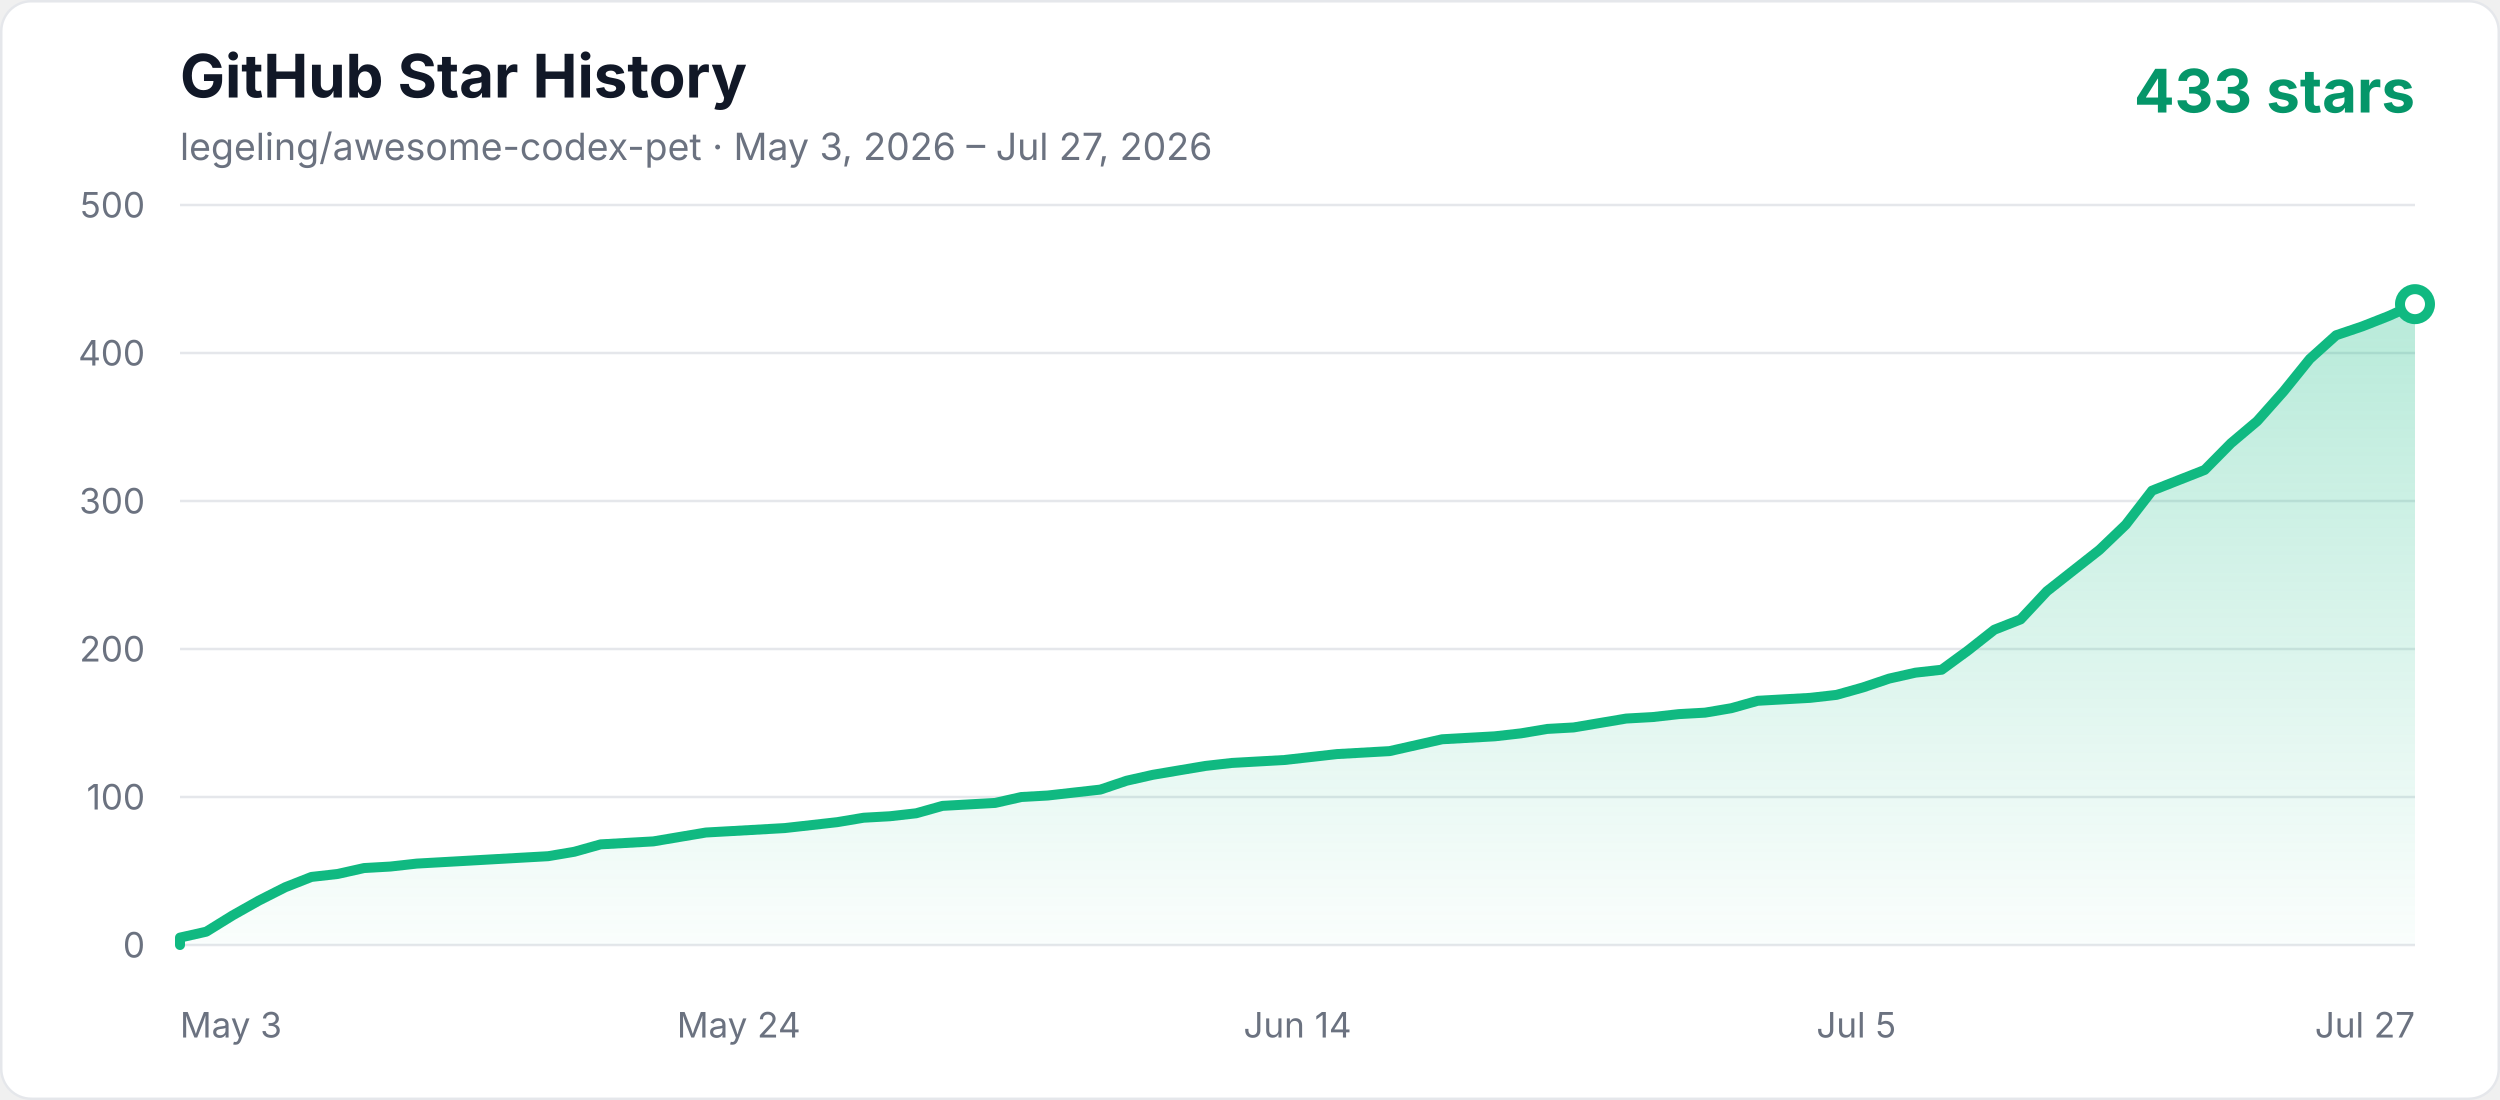
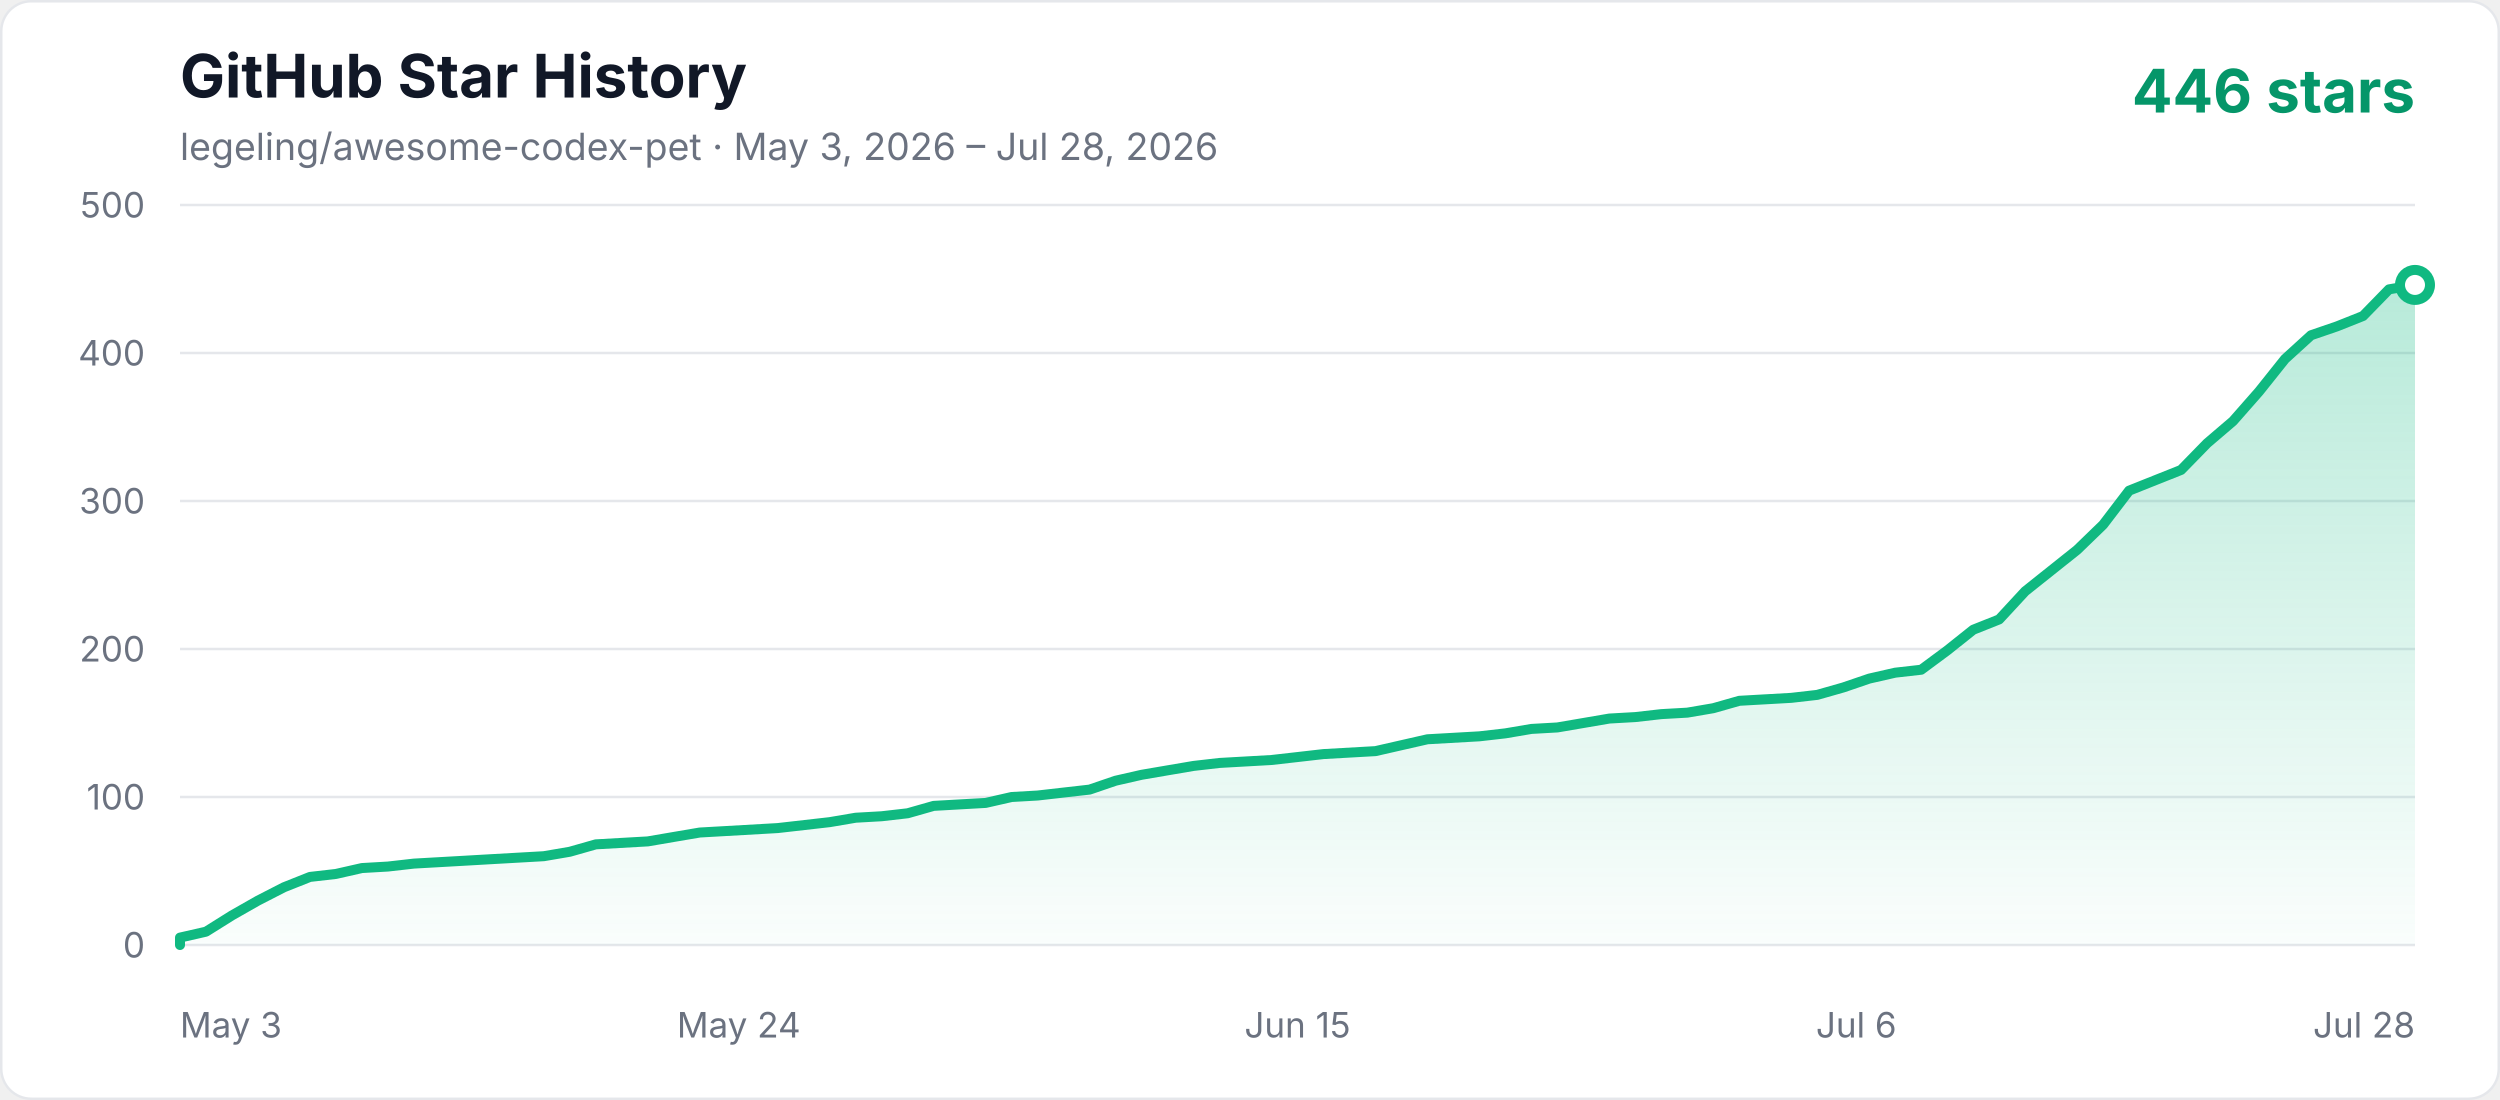
<svg xmlns="http://www.w3.org/2000/svg" width="1000" height="440" viewBox="0 0 1000 440" role="img" aria-labelledby="title description">
  <defs>
    <linearGradient id="area" x1="0" y1="0" x2="0" y2="1">
      <stop offset="0%" stop-color="#10b981" stop-opacity="0.3" />
      <stop offset="100%" stop-color="#10b981" stop-opacity="0.02" />
    </linearGradient>
    <style>
      .axis { fill: #6b7280; font: 14px -apple-system, BlinkMacSystemFont, "Segoe UI", sans-serif; }
      .title { fill: #111827; font: 700 24px -apple-system, BlinkMacSystemFont, "Segoe UI", sans-serif; }
      .subtitle { fill: #6b7280; font: 15px -apple-system, BlinkMacSystemFont, "Segoe UI", sans-serif; }
      .count { fill: #059669; font: 700 24px -apple-system, BlinkMacSystemFont, "Segoe UI", sans-serif; }
    </style>
  </defs>
  <rect x="0.5" y="0.5" width="999" height="439" rx="12" fill="#ffffff" stroke="#e5e7eb" />
  <text x="72" y="39" class="title">GitHub Star History</text>
-   <text x="72" y="64" class="subtitle">legeling/awesome-codex-pet · May 3, 2026 – Jul 27, 2026</text>
-   <text x="966" y="45" text-anchor="end" class="count">433 stars</text>
+   <text x="72" y="64" class="subtitle">legeling/awesome-codex-pet · May 3, 2026 – Jul 28, 2026</text>
+   <text x="966" y="45" text-anchor="end" class="count">446 stars</text>
  <line x1="72" y1="378" x2="966" y2="378" stroke="#e5e7eb" stroke-width="1" />
  <text x="58" y="383" text-anchor="end" class="axis">0</text>
  <line x1="72" y1="318.8" x2="966" y2="318.8" stroke="#e5e7eb" stroke-width="1" />
  <text x="58" y="323.8" text-anchor="end" class="axis">100</text>
  <line x1="72" y1="259.6" x2="966" y2="259.6" stroke="#e5e7eb" stroke-width="1" />
  <text x="58" y="264.6" text-anchor="end" class="axis">200</text>
  <line x1="72" y1="200.4" x2="966" y2="200.4" stroke="#e5e7eb" stroke-width="1" />
  <text x="58" y="205.4" text-anchor="end" class="axis">300</text>
  <line x1="72" y1="141.2" x2="966" y2="141.2" stroke="#e5e7eb" stroke-width="1" />
  <text x="58" y="146.2" text-anchor="end" class="axis">400</text>
  <line x1="72" y1="82" x2="966" y2="82" stroke="#e5e7eb" stroke-width="1" />
  <text x="58" y="87" text-anchor="end" class="axis">500</text>
  <text x="72" y="415" text-anchor="start" class="axis">May 3</text>
  <text x="295.5" y="415" text-anchor="middle" class="axis">May 24</text>
-   <text x="519" y="415" text-anchor="middle" class="axis">Jun 14</text>
-   <text x="742.5" y="415" text-anchor="middle" class="axis">Jul 5</text>
-   <text x="966" y="415" text-anchor="end" class="axis">Jul 27</text>
-   <polygon points="72,378 72.00,375.04 82.52,372.67 93.04,366.16 103.55,360.24 114.07,354.91 124.59,350.77 135.11,349.58 145.62,347.22 156.14,346.62 166.66,345.44 177.18,344.85 187.69,344.26 198.21,343.66 208.73,343.07 219.25,342.48 229.76,340.70 240.28,337.74 261.32,336.56 271.84,334.78 282.35,333.01 292.87,332.42 313.91,331.23 334.94,328.86 345.46,327.09 355.98,326.50 366.49,325.31 377.01,322.35 387.53,321.76 398.05,321.17 408.56,318.80 419.08,318.21 429.60,317.02 440.12,315.84 450.64,312.29 461.15,309.92 471.67,308.14 482.19,306.37 492.71,305.18 503.22,304.59 513.74,304.00 524.26,302.82 534.78,301.63 555.81,300.45 566.33,298.08 576.85,295.71 597.88,294.53 608.40,293.34 618.92,291.57 629.44,290.98 639.95,289.20 650.47,287.42 660.99,286.83 671.51,285.65 682.02,285.06 692.54,283.28 703.06,280.32 713.58,279.73 724.09,279.14 734.61,277.95 745.13,274.99 755.65,271.44 766.16,269.07 776.68,267.89 787.20,260.19 797.72,251.90 808.24,247.76 818.75,236.51 829.27,228.22 839.79,219.94 850.31,209.87 860.82,196.26 871.34,192.11 881.86,187.97 892.38,177.31 902.89,168.43 913.41,156.59 923.93,143.57 934.45,134.10 944.96,130.54 955.48,126.40 966.00,121.66 966.00,378" fill="url(#area)" />
-   <polyline points="72,378 72.00,375.04 82.52,372.67 93.04,366.16 103.55,360.24 114.07,354.91 124.59,350.77 135.11,349.58 145.62,347.22 156.14,346.62 166.66,345.44 177.18,344.85 187.69,344.26 198.21,343.66 208.73,343.07 219.25,342.48 229.76,340.70 240.28,337.74 261.32,336.56 271.84,334.78 282.35,333.01 292.87,332.42 313.91,331.23 334.94,328.86 345.46,327.09 355.98,326.50 366.49,325.31 377.01,322.35 387.53,321.76 398.05,321.17 408.56,318.80 419.08,318.21 429.60,317.02 440.12,315.84 450.64,312.29 461.15,309.92 471.67,308.14 482.19,306.37 492.71,305.18 503.22,304.59 513.74,304.00 524.26,302.82 534.78,301.63 555.81,300.45 566.33,298.08 576.85,295.71 597.88,294.53 608.40,293.34 618.92,291.57 629.44,290.98 639.95,289.20 650.47,287.42 660.99,286.83 671.51,285.65 682.02,285.06 692.54,283.28 703.06,280.32 713.58,279.73 724.09,279.14 734.61,277.95 745.13,274.99 755.65,271.44 766.16,269.07 776.68,267.89 787.20,260.19 797.72,251.90 808.24,247.76 818.75,236.51 829.27,228.22 839.79,219.94 850.31,209.87 860.82,196.26 871.34,192.11 881.86,187.97 892.38,177.31 902.89,168.43 913.41,156.59 923.93,143.57 934.45,134.10 944.96,130.54 955.48,126.40 966.00,121.66" fill="none" stroke="#10b981" stroke-width="4" stroke-linecap="round" stroke-linejoin="round" />
-   <circle cx="966.00" cy="121.66" r="6" fill="#ffffff" stroke="#10b981" stroke-width="4" />
+   <text x="519" y="415" text-anchor="middle" class="axis">Jun 15</text>
+   <text x="742.5" y="415" text-anchor="middle" class="axis">Jul 6</text>
+   <text x="966" y="415" text-anchor="end" class="axis">Jul 28</text>
+   <polygon points="72,378 72.00,375.04 82.40,372.67 92.79,366.16 103.19,360.24 113.58,354.91 123.98,350.77 134.37,349.58 144.77,347.22 155.16,346.62 165.56,345.44 175.95,344.85 186.35,344.26 196.74,343.66 207.14,343.07 217.53,342.48 227.93,340.70 238.33,337.74 259.12,336.56 269.51,334.78 279.91,333.01 290.30,332.42 311.09,331.23 331.88,328.86 342.28,327.09 352.67,326.50 363.07,325.31 373.47,322.35 383.86,321.76 394.26,321.17 404.65,318.80 415.05,318.21 425.44,317.02 435.84,315.84 446.23,312.29 456.63,309.92 467.02,308.14 477.42,306.37 487.81,305.18 498.21,304.59 508.60,304.00 519.00,302.82 529.40,301.63 550.19,300.45 560.58,298.08 570.98,295.71 591.77,294.53 602.16,293.34 612.56,291.57 622.95,290.98 633.35,289.20 643.74,287.42 654.14,286.83 664.53,285.65 674.93,285.06 685.33,283.28 695.72,280.32 706.12,279.73 716.51,279.14 726.91,277.95 737.30,274.99 747.70,271.44 758.09,269.07 768.49,267.89 778.88,260.19 789.28,251.90 799.67,247.76 810.07,236.51 820.47,228.22 830.86,219.94 841.26,209.87 851.65,196.26 862.05,192.11 872.44,187.97 882.84,177.31 893.23,168.43 903.63,156.59 914.02,143.57 924.42,134.10 934.81,130.54 945.21,126.40 955.60,115.74 966.00,113.97 966.00,378" fill="url(#area)" />
+   <polyline points="72,378 72.00,375.04 82.40,372.67 92.79,366.16 103.19,360.24 113.58,354.91 123.98,350.77 134.37,349.58 144.77,347.22 155.16,346.62 165.56,345.44 175.95,344.85 186.35,344.26 196.74,343.66 207.14,343.07 217.53,342.48 227.93,340.70 238.33,337.74 259.12,336.56 269.51,334.78 279.91,333.01 290.30,332.42 311.09,331.23 331.88,328.86 342.28,327.09 352.67,326.50 363.07,325.31 373.47,322.35 383.86,321.76 394.26,321.17 404.65,318.80 415.05,318.21 425.44,317.02 435.84,315.84 446.23,312.29 456.63,309.92 467.02,308.14 477.42,306.37 487.81,305.18 498.21,304.59 508.60,304.00 519.00,302.82 529.40,301.63 550.19,300.45 560.58,298.08 570.98,295.71 591.77,294.53 602.16,293.34 612.56,291.57 622.95,290.98 633.35,289.20 643.74,287.42 654.14,286.83 664.53,285.65 674.93,285.06 685.33,283.28 695.72,280.32 706.12,279.73 716.51,279.14 726.91,277.95 737.30,274.99 747.70,271.44 758.09,269.07 768.49,267.89 778.88,260.19 789.28,251.90 799.67,247.76 810.07,236.51 820.47,228.22 830.86,219.94 841.26,209.87 851.65,196.26 862.05,192.11 872.44,187.97 882.84,177.31 893.23,168.43 903.63,156.59 914.02,143.57 924.42,134.10 934.81,130.54 945.21,126.40 955.60,115.74 966.00,113.97" fill="none" stroke="#10b981" stroke-width="4" stroke-linecap="round" stroke-linejoin="round" />
+   <circle cx="966.00" cy="113.97" r="6" fill="#ffffff" stroke="#10b981" stroke-width="4" />
</svg>
